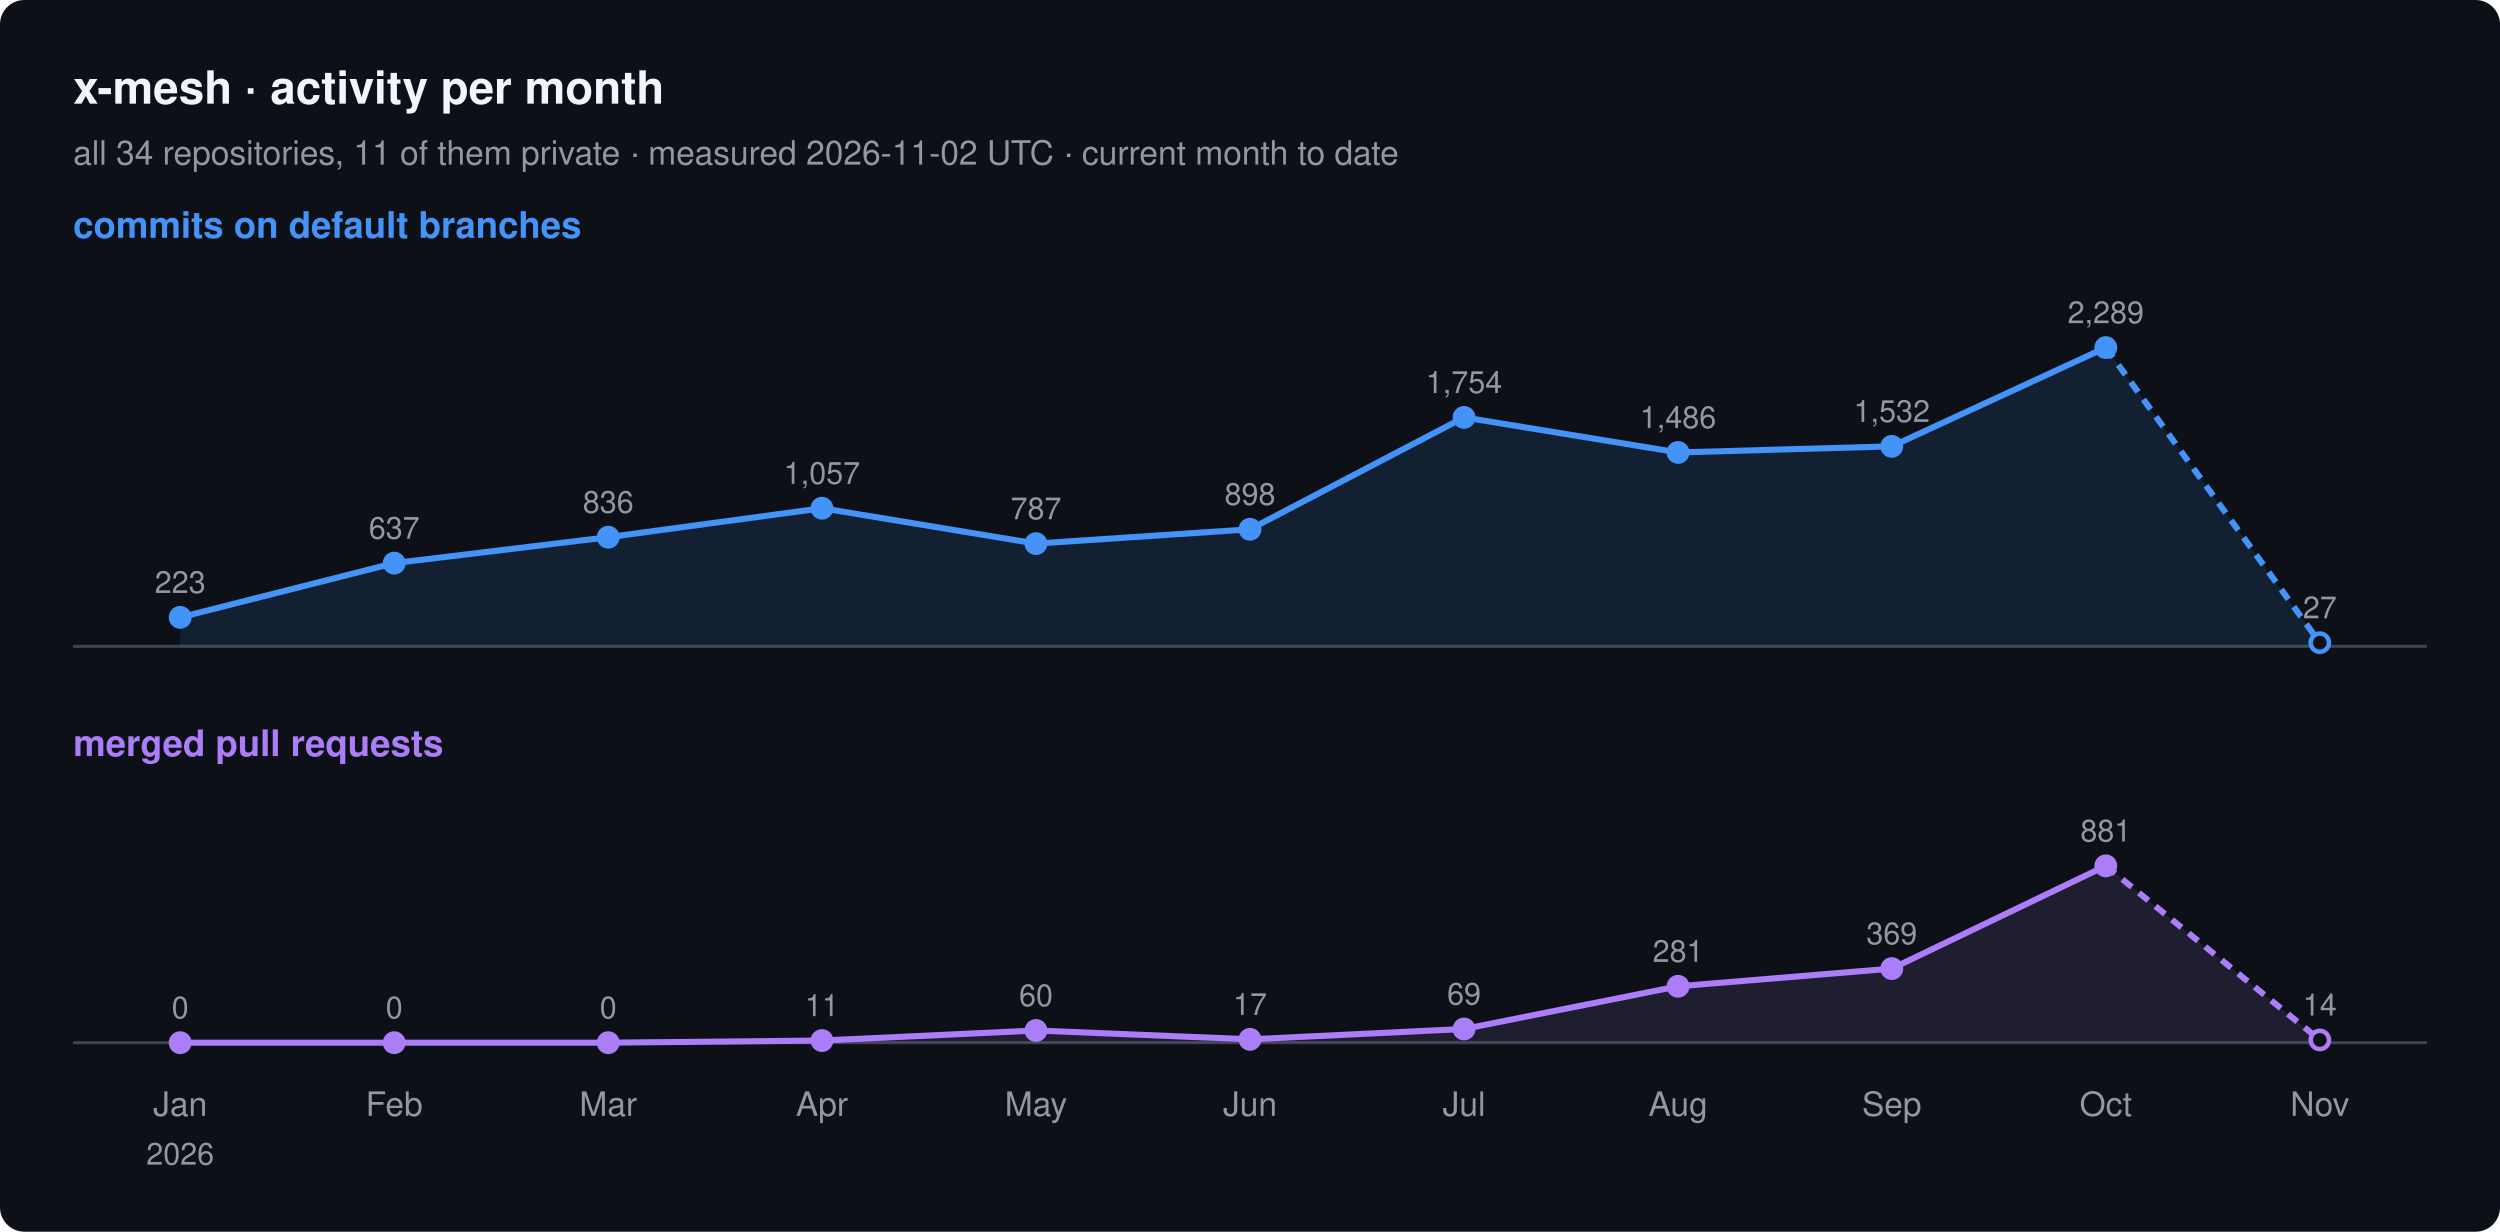
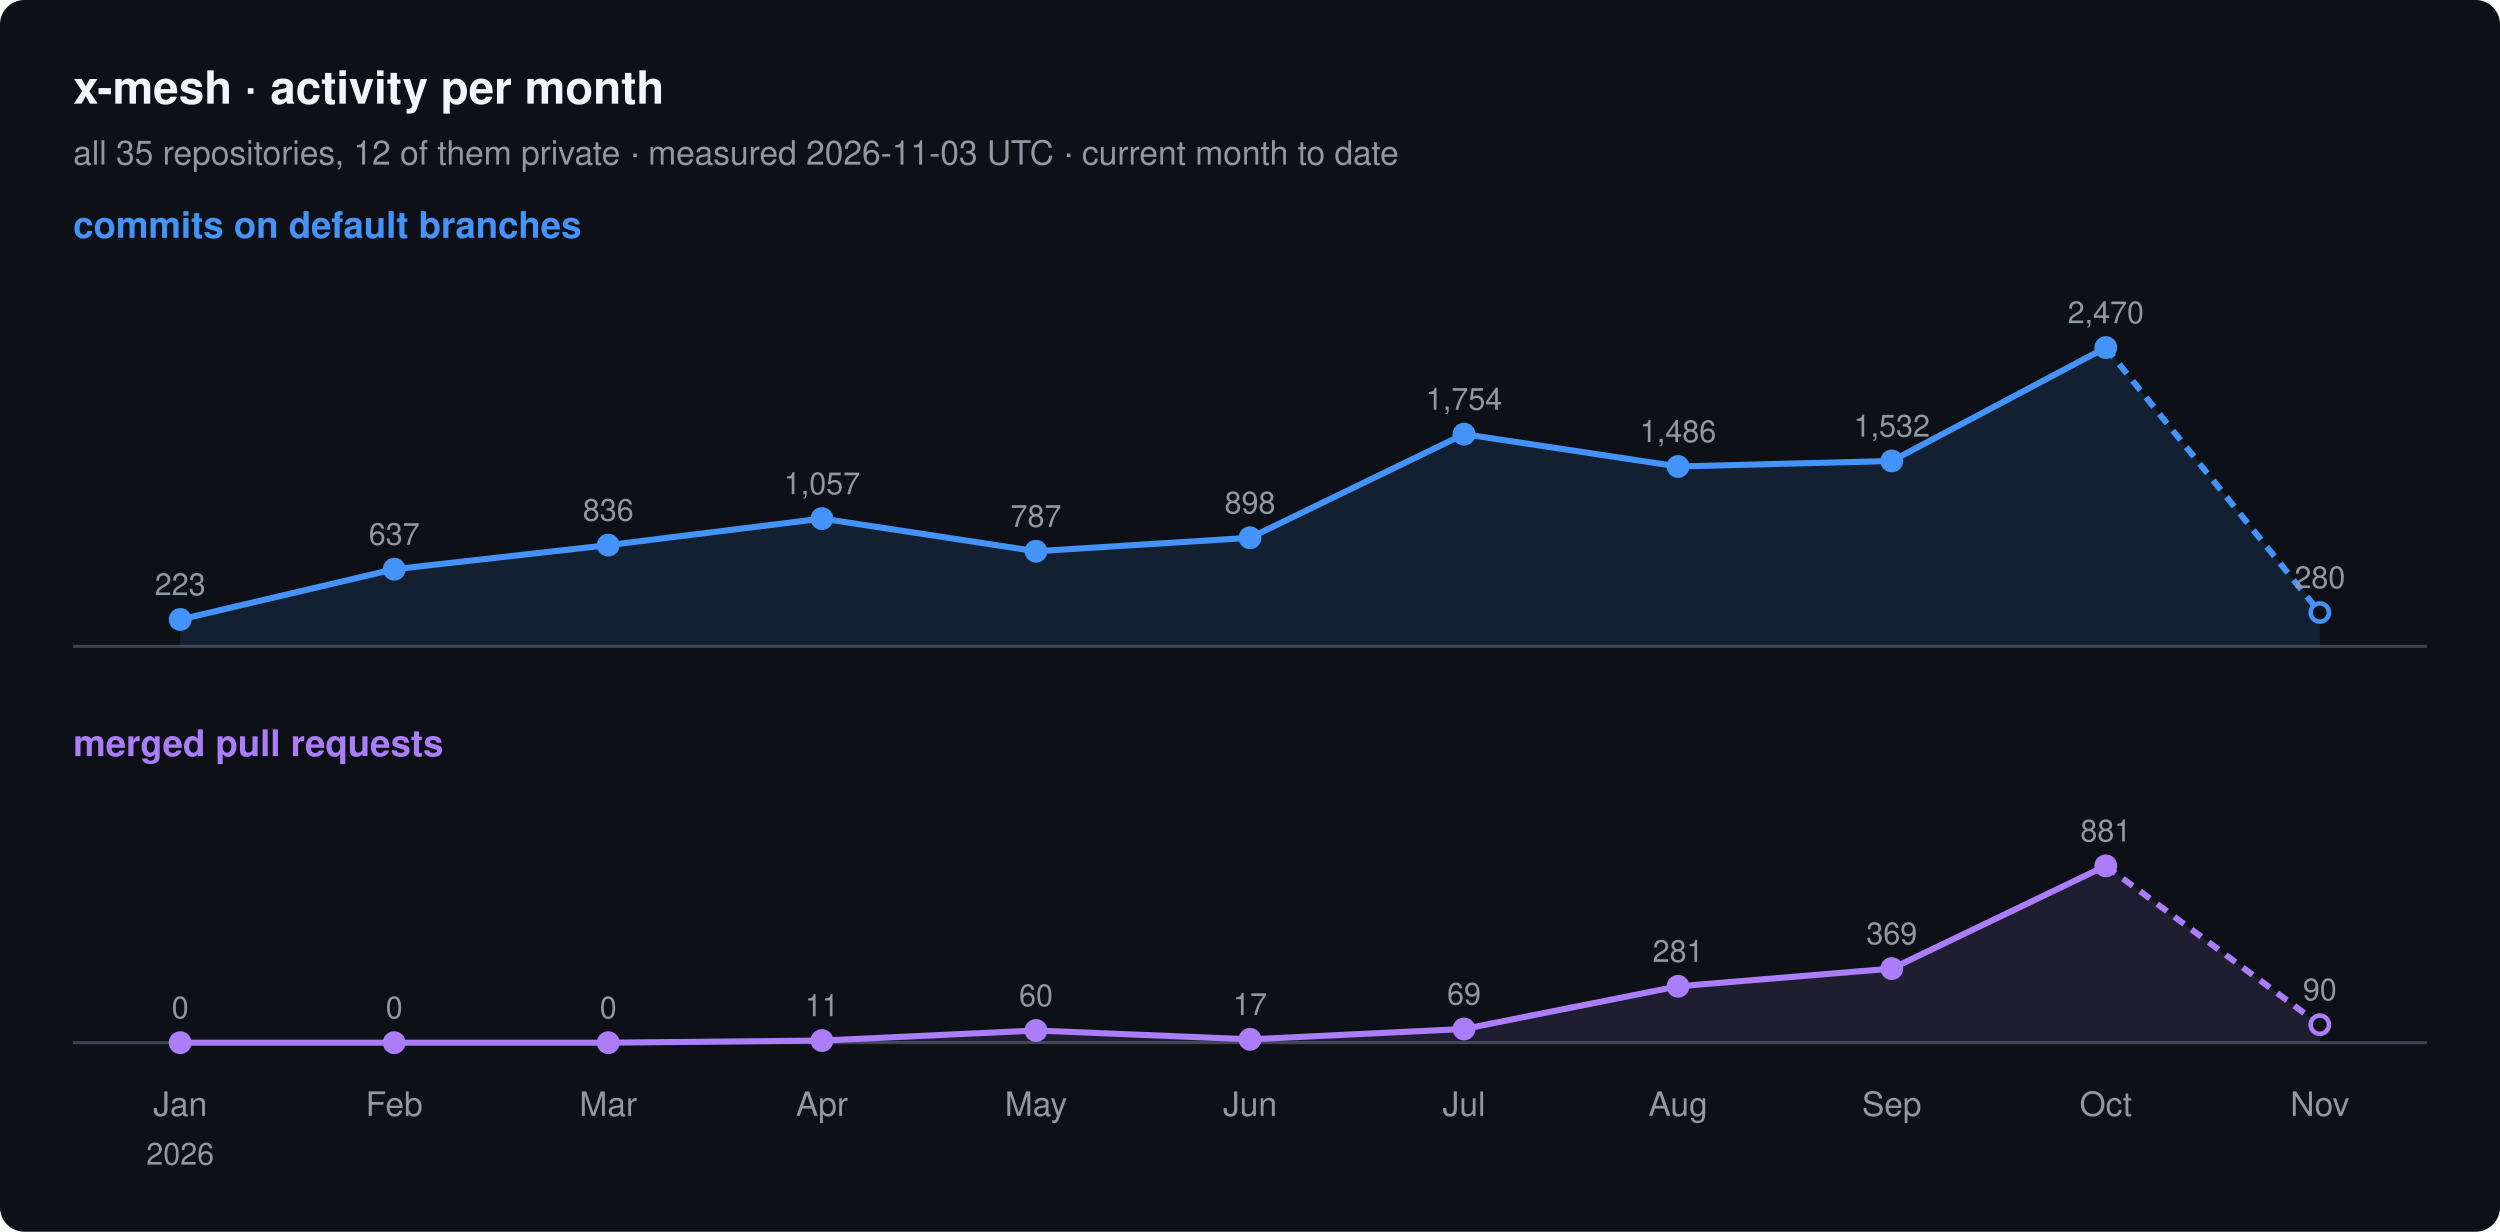
<svg xmlns="http://www.w3.org/2000/svg" width="820" height="404" viewBox="0 0 820 404" font-family="-apple-system, BlinkMacSystemFont, 'Segoe UI', Helvetica, Arial, sans-serif">
  <rect width="820" height="404" rx="8" fill="#0d1117" />
  <text x="24" y="34" font-size="15" font-weight="600" fill="#f0f6fc">x-mesh · activity per month</text>
-   <text x="24" y="54" font-size="11" fill="#9198a1">all 34 repositories, 11 of them private · measured 2026-11-02 UTC · current month to date</text>
+   <text x="24" y="54" font-size="11" fill="#9198a1">all 35 repositories, 12 of them private · measured 2026-11-03 UTC · current month to date</text>
  <text x="24" y="78" font-size="12" font-weight="600" fill="#4493f8">commits on default branches</text>
  <line x1="24" y1="212" x2="796" y2="212" stroke="#3d444d" />
-   <path d="M59.1,202.5 L129.3,184.7 L199.5,176.2 L269.6,166.7 L339.8,178.3 L410.0,173.6 L480.2,136.9 L550.4,148.4 L620.5,146.4 L690.7,114.0 L760.9,210.8 L760.9,212 L59.1,212 Z" fill="#4493f8" fill-opacity="0.12" />
-   <polyline points="59.1,202.5 129.3,184.7 199.5,176.2 269.6,166.7 339.8,178.3 410.0,173.6 480.2,136.9 550.4,148.4 620.5,146.4 690.7,114.0" fill="none" stroke="#4493f8" stroke-width="2" stroke-linejoin="round" />
-   <polyline points="690.7,114.0 760.9,210.8" fill="none" stroke="#4493f8" stroke-width="2" stroke-dasharray="4 3" />
-   <circle cx="59.1" cy="202.5" r="3" fill="#4493f8" stroke="#4493f8" stroke-width="1.5" />
-   <text x="59.1" y="194.5" font-size="10" text-anchor="middle" fill="#9198a1">223</text>
-   <circle cx="129.3" cy="184.7" r="3" fill="#4493f8" stroke="#4493f8" stroke-width="1.5" />
-   <text x="129.3" y="176.7" font-size="10" text-anchor="middle" fill="#9198a1">637</text>
-   <circle cx="199.5" cy="176.2" r="3" fill="#4493f8" stroke="#4493f8" stroke-width="1.5" />
-   <text x="199.5" y="168.2" font-size="10" text-anchor="middle" fill="#9198a1">836</text>
-   <circle cx="269.6" cy="166.7" r="3" fill="#4493f8" stroke="#4493f8" stroke-width="1.5" />
-   <text x="269.6" y="158.7" font-size="10" text-anchor="middle" fill="#9198a1">1,057</text>
-   <circle cx="339.8" cy="178.3" r="3" fill="#4493f8" stroke="#4493f8" stroke-width="1.5" />
-   <text x="339.8" y="170.3" font-size="10" text-anchor="middle" fill="#9198a1">787</text>
-   <circle cx="410.0" cy="173.6" r="3" fill="#4493f8" stroke="#4493f8" stroke-width="1.5" />
-   <text x="410.0" y="165.6" font-size="10" text-anchor="middle" fill="#9198a1">898</text>
-   <circle cx="480.2" cy="136.9" r="3" fill="#4493f8" stroke="#4493f8" stroke-width="1.5" />
-   <text x="480.2" y="128.9" font-size="10" text-anchor="middle" fill="#9198a1">1,754</text>
-   <circle cx="550.4" cy="148.4" r="3" fill="#4493f8" stroke="#4493f8" stroke-width="1.5" />
-   <text x="550.4" y="140.4" font-size="10" text-anchor="middle" fill="#9198a1">1,486</text>
-   <circle cx="620.5" cy="146.4" r="3" fill="#4493f8" stroke="#4493f8" stroke-width="1.5" />
-   <text x="620.5" y="138.4" font-size="10" text-anchor="middle" fill="#9198a1">1,532</text>
+   <path d="M59.1,203.2 L129.3,186.7 L199.5,178.8 L269.6,170.1 L339.8,180.8 L410.0,176.4 L480.2,142.4 L550.4,153.0 L620.5,151.2 L690.7,114.0 L760.9,200.9 L760.9,212 L59.1,212 Z" fill="#4493f8" fill-opacity="0.12" />
+   <polyline points="59.1,203.2 129.3,186.7 199.5,178.8 269.6,170.1 339.8,180.8 410.0,176.4 480.2,142.4 550.4,153.0 620.5,151.2 690.7,114.0" fill="none" stroke="#4493f8" stroke-width="2" stroke-linejoin="round" />
+   <polyline points="690.7,114.0 760.9,200.9" fill="none" stroke="#4493f8" stroke-width="2" stroke-dasharray="4 3" />
+   <circle cx="59.1" cy="203.2" r="3" fill="#4493f8" stroke="#4493f8" stroke-width="1.5" />
+   <text x="59.1" y="195.2" font-size="10" text-anchor="middle" fill="#9198a1">223</text>
+   <circle cx="129.3" cy="186.7" r="3" fill="#4493f8" stroke="#4493f8" stroke-width="1.5" />
+   <text x="129.3" y="178.7" font-size="10" text-anchor="middle" fill="#9198a1">637</text>
+   <circle cx="199.5" cy="178.8" r="3" fill="#4493f8" stroke="#4493f8" stroke-width="1.5" />
+   <text x="199.5" y="170.8" font-size="10" text-anchor="middle" fill="#9198a1">836</text>
+   <circle cx="269.6" cy="170.1" r="3" fill="#4493f8" stroke="#4493f8" stroke-width="1.5" />
+   <text x="269.6" y="162.1" font-size="10" text-anchor="middle" fill="#9198a1">1,057</text>
+   <circle cx="339.8" cy="180.8" r="3" fill="#4493f8" stroke="#4493f8" stroke-width="1.5" />
+   <text x="339.8" y="172.8" font-size="10" text-anchor="middle" fill="#9198a1">787</text>
+   <circle cx="410.0" cy="176.4" r="3" fill="#4493f8" stroke="#4493f8" stroke-width="1.5" />
+   <text x="410.0" y="168.4" font-size="10" text-anchor="middle" fill="#9198a1">898</text>
+   <circle cx="480.2" cy="142.4" r="3" fill="#4493f8" stroke="#4493f8" stroke-width="1.5" />
+   <text x="480.2" y="134.4" font-size="10" text-anchor="middle" fill="#9198a1">1,754</text>
+   <circle cx="550.4" cy="153.0" r="3" fill="#4493f8" stroke="#4493f8" stroke-width="1.5" />
+   <text x="550.4" y="145.0" font-size="10" text-anchor="middle" fill="#9198a1">1,486</text>
+   <circle cx="620.5" cy="151.2" r="3" fill="#4493f8" stroke="#4493f8" stroke-width="1.5" />
+   <text x="620.5" y="143.2" font-size="10" text-anchor="middle" fill="#9198a1">1,532</text>
  <circle cx="690.7" cy="114.0" r="3" fill="#4493f8" stroke="#4493f8" stroke-width="1.5" />
-   <text x="690.7" y="106.0" font-size="10" text-anchor="middle" fill="#9198a1">2,289</text>
-   <circle cx="760.9" cy="210.8" r="3" fill="#0d1117" stroke="#4493f8" stroke-width="1.5" />
-   <text x="760.9" y="202.8" font-size="10" text-anchor="middle" fill="#9198a1">27</text>
+   <text x="690.7" y="106.0" font-size="10" text-anchor="middle" fill="#9198a1">2,470</text>
+   <circle cx="760.9" cy="200.9" r="3" fill="#0d1117" stroke="#4493f8" stroke-width="1.5" />
+   <text x="760.9" y="192.9" font-size="10" text-anchor="middle" fill="#9198a1">280</text>
  <text x="24" y="248" font-size="12" font-weight="600" fill="#ab7df8">merged pull requests</text>
  <line x1="24" y1="342" x2="796" y2="342" stroke="#3d444d" />
-   <path d="M59.1,342.0 L129.3,342.0 L199.5,342.0 L269.6,341.3 L339.8,338.0 L410.0,340.9 L480.2,337.5 L550.4,323.5 L620.5,317.7 L690.7,284.0 L760.9,341.1 L760.9,342 L59.1,342 Z" fill="#ab7df8" fill-opacity="0.12" />
+   <path d="M59.1,342.0 L129.3,342.0 L199.5,342.0 L269.6,341.3 L339.8,338.0 L410.0,340.9 L480.2,337.5 L550.4,323.5 L620.5,317.7 L690.7,284.0 L760.9,336.1 L760.9,342 L59.1,342 Z" fill="#ab7df8" fill-opacity="0.12" />
  <polyline points="59.1,342.0 129.3,342.0 199.5,342.0 269.6,341.3 339.8,338.0 410.0,340.9 480.2,337.5 550.4,323.5 620.5,317.7 690.7,284.0" fill="none" stroke="#ab7df8" stroke-width="2" stroke-linejoin="round" />
-   <polyline points="690.7,284.0 760.9,341.1" fill="none" stroke="#ab7df8" stroke-width="2" stroke-dasharray="4 3" />
+   <polyline points="690.7,284.0 760.9,336.1" fill="none" stroke="#ab7df8" stroke-width="2" stroke-dasharray="4 3" />
  <circle cx="59.1" cy="342.0" r="3" fill="#ab7df8" stroke="#ab7df8" stroke-width="1.5" />
  <text x="59.1" y="334.0" font-size="10" text-anchor="middle" fill="#9198a1">0</text>
  <circle cx="129.3" cy="342.0" r="3" fill="#ab7df8" stroke="#ab7df8" stroke-width="1.5" />
  <text x="129.3" y="334.0" font-size="10" text-anchor="middle" fill="#9198a1">0</text>
  <circle cx="199.5" cy="342.0" r="3" fill="#ab7df8" stroke="#ab7df8" stroke-width="1.5" />
  <text x="199.5" y="334.0" font-size="10" text-anchor="middle" fill="#9198a1">0</text>
  <circle cx="269.6" cy="341.3" r="3" fill="#ab7df8" stroke="#ab7df8" stroke-width="1.5" />
  <text x="269.6" y="333.3" font-size="10" text-anchor="middle" fill="#9198a1">11</text>
  <circle cx="339.8" cy="338.0" r="3" fill="#ab7df8" stroke="#ab7df8" stroke-width="1.5" />
  <text x="339.8" y="330.0" font-size="10" text-anchor="middle" fill="#9198a1">60</text>
  <circle cx="410.0" cy="340.9" r="3" fill="#ab7df8" stroke="#ab7df8" stroke-width="1.5" />
  <text x="410.0" y="332.9" font-size="10" text-anchor="middle" fill="#9198a1">17</text>
  <circle cx="480.2" cy="337.5" r="3" fill="#ab7df8" stroke="#ab7df8" stroke-width="1.5" />
  <text x="480.2" y="329.5" font-size="10" text-anchor="middle" fill="#9198a1">69</text>
  <circle cx="550.4" cy="323.5" r="3" fill="#ab7df8" stroke="#ab7df8" stroke-width="1.5" />
  <text x="550.4" y="315.5" font-size="10" text-anchor="middle" fill="#9198a1">281</text>
  <circle cx="620.5" cy="317.7" r="3" fill="#ab7df8" stroke="#ab7df8" stroke-width="1.5" />
  <text x="620.5" y="309.7" font-size="10" text-anchor="middle" fill="#9198a1">369</text>
  <circle cx="690.7" cy="284.0" r="3" fill="#ab7df8" stroke="#ab7df8" stroke-width="1.5" />
  <text x="690.7" y="276.0" font-size="10" text-anchor="middle" fill="#9198a1">881</text>
-   <circle cx="760.9" cy="341.1" r="3" fill="#0d1117" stroke="#ab7df8" stroke-width="1.5" />
-   <text x="760.9" y="333.1" font-size="10" text-anchor="middle" fill="#9198a1">14</text>
+   <circle cx="760.9" cy="336.1" r="3" fill="#0d1117" stroke="#ab7df8" stroke-width="1.5" />
+   <text x="760.9" y="328.1" font-size="10" text-anchor="middle" fill="#9198a1">90</text>
  <text x="59.1" y="366" font-size="11" text-anchor="middle" fill="#9198a1">Jan</text>
  <text x="59.1" y="382" font-size="10" text-anchor="middle" fill="#9198a1">2026</text>
  <text x="129.3" y="366" font-size="11" text-anchor="middle" fill="#9198a1">Feb</text>
  <text x="199.5" y="366" font-size="11" text-anchor="middle" fill="#9198a1">Mar</text>
  <text x="269.6" y="366" font-size="11" text-anchor="middle" fill="#9198a1">Apr</text>
  <text x="339.8" y="366" font-size="11" text-anchor="middle" fill="#9198a1">May</text>
  <text x="410.0" y="366" font-size="11" text-anchor="middle" fill="#9198a1">Jun</text>
  <text x="480.2" y="366" font-size="11" text-anchor="middle" fill="#9198a1">Jul</text>
  <text x="550.4" y="366" font-size="11" text-anchor="middle" fill="#9198a1">Aug</text>
  <text x="620.5" y="366" font-size="11" text-anchor="middle" fill="#9198a1">Sep</text>
  <text x="690.7" y="366" font-size="11" text-anchor="middle" fill="#9198a1">Oct</text>
  <text x="760.9" y="366" font-size="11" text-anchor="middle" fill="#9198a1">Nov</text>
</svg>
